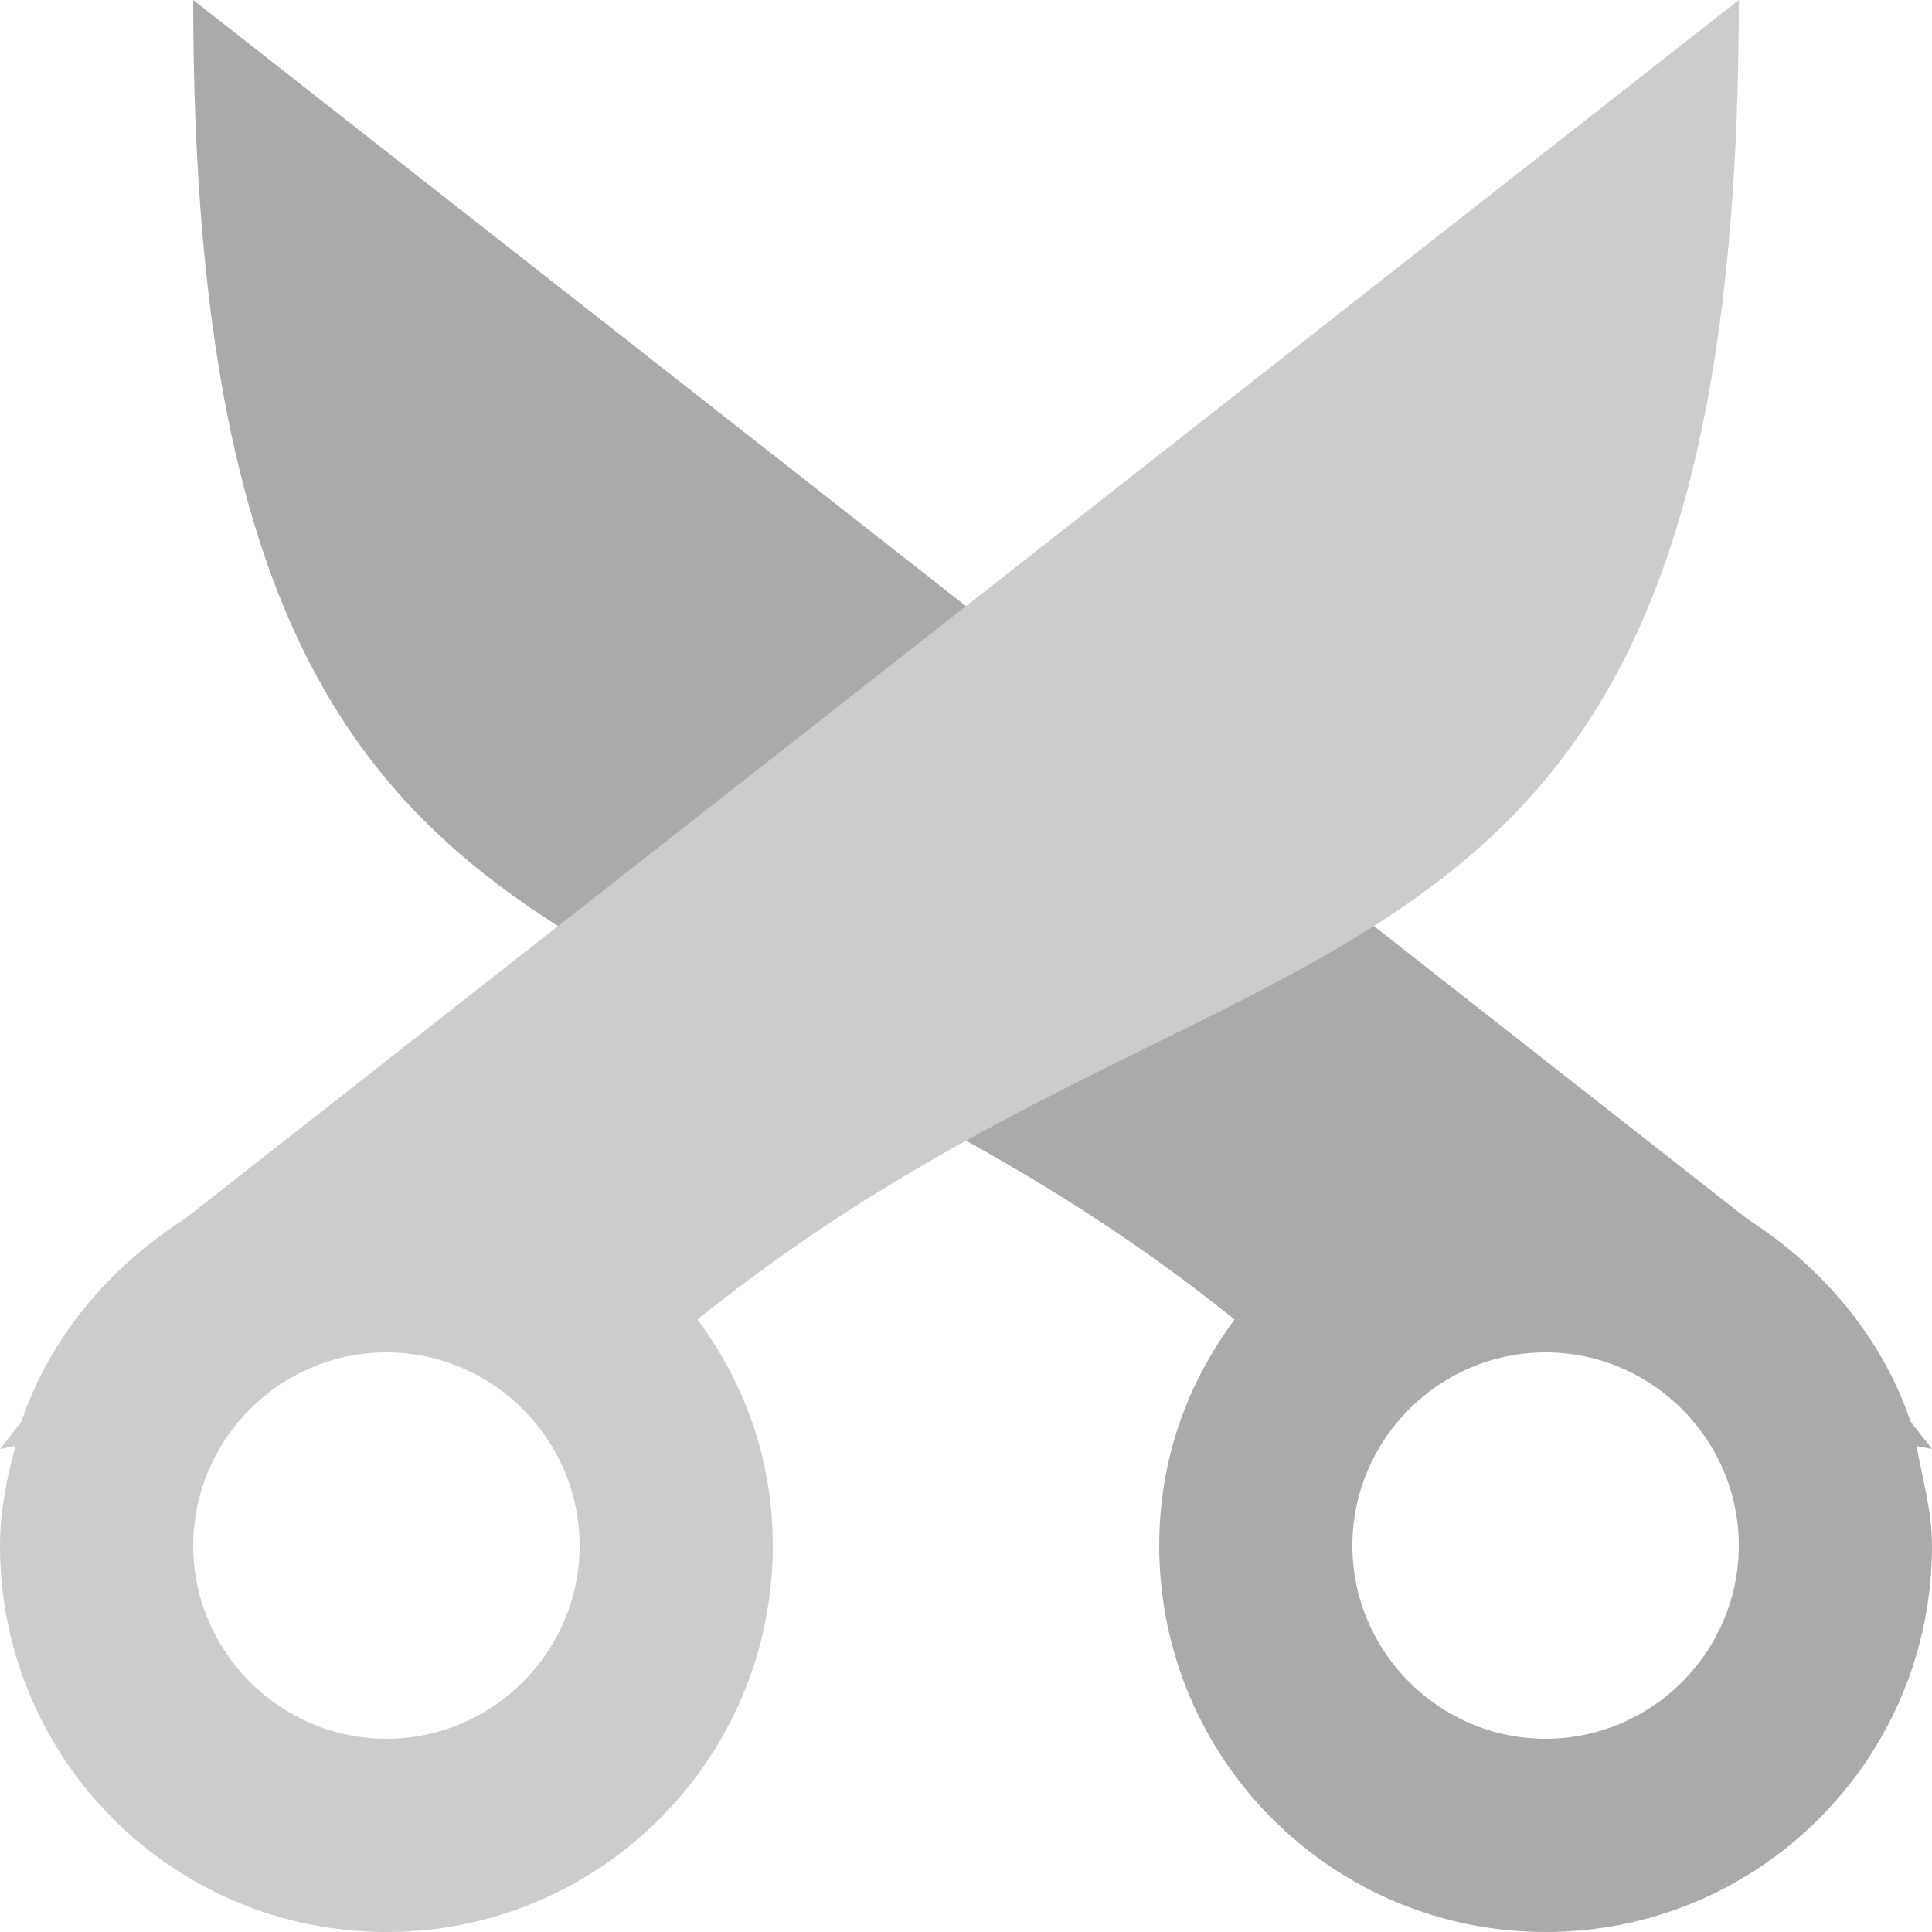
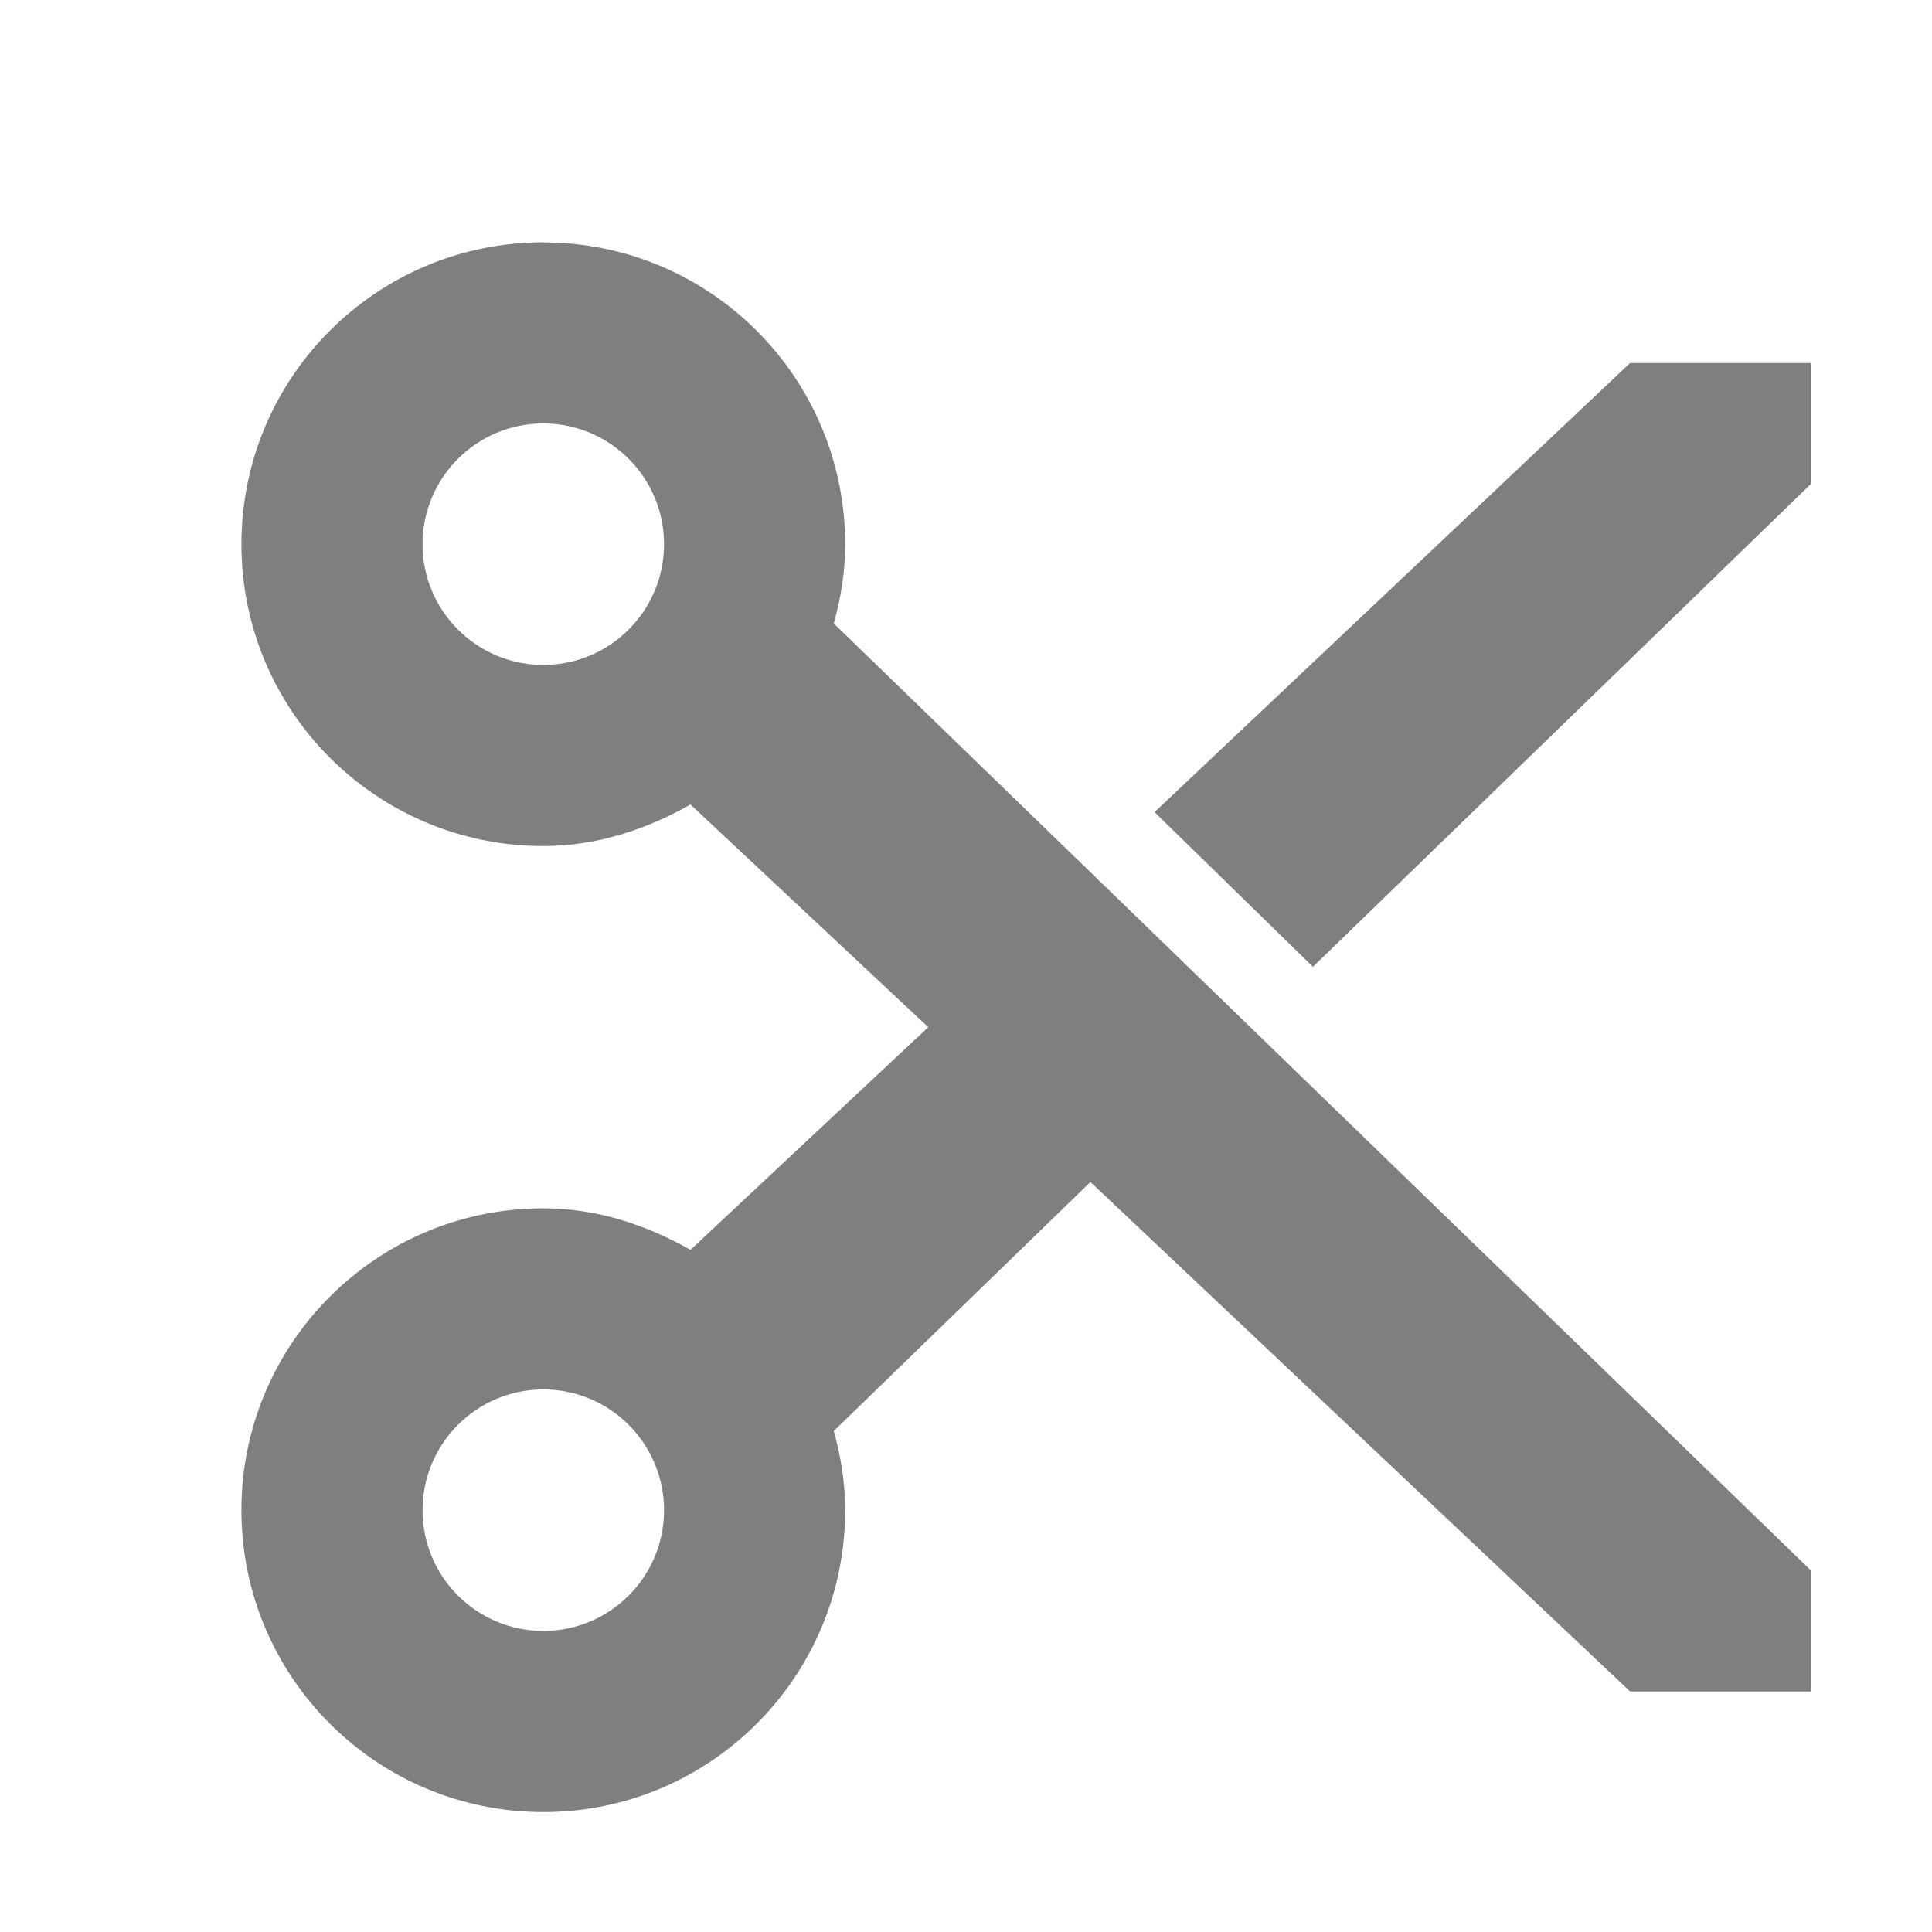
- <svg xmlns="http://www.w3.org/2000/svg" width="256" height="256" viewBox="0 0 256 256">
-   <path style="fill:#aaa" d="M 25.602 0 C 25.602 140.801 89.602 115.199 163.586 174.848 C 157.312 183.297 153.602 193.406 153.602 204.801 C 153.602 233.09 176.512 256 204.801 256 C 233.09 256 256 233.09 256 204.801 C 256 200.191 254.719 195.84 253.953 191.617 L 256 192 L 253.184 188.414 C 249.344 177.152 241.535 167.938 231.551 161.535 Z M 204.801 179.199 C 218.879 179.199 230.398 190.719 230.398 204.801 C 230.398 218.879 218.879 230.398 204.801 230.398 C 190.719 230.398 179.199 218.879 179.199 204.801 C 179.199 190.719 190.719 179.199 204.801 179.199 Z " />
-   <path style="fill:#ccc" d="M 230.398 0 C 230.398 140.801 166.398 115.199 92.414 174.848 C 98.688 183.297 102.398 193.406 102.398 204.801 C 102.398 233.09 79.488 256 51.199 256 C 22.91 256 0 233.09 0 204.801 C 0 200.191 0.895 195.84 2.047 191.617 L 0 192 L 2.816 188.414 C 6.656 177.152 14.465 167.938 24.449 161.535 Z M 51.199 179.199 C 37.121 179.199 25.602 190.719 25.602 204.801 C 25.602 218.879 37.121 230.398 51.199 230.398 C 65.281 230.398 76.801 218.879 76.801 204.801 C 76.801 190.719 65.281 179.199 51.199 179.199 Z " />
+ <svg xmlns="http://www.w3.org/2000/svg" xmlns:ns1="http://www.openswatchbook.org/uri/2009/osb" height="16" id="svg7384" style="enable-background:new" version="1.1" width="16">
+   <defs id="defs7386">
+     <linearGradient id="linearGradient5606" ns1:paint="solid">
+       <stop id="stop5608" offset="0" style="stop-color:#000000;stop-opacity:1;" />
+     </linearGradient>
+   </defs>
+   <g id="layer12" style="display:inline" transform="translate(-285.0006,59.00672)">
+     <path d="m 289.5,-57 c -1.381,0 -2.5,1.119 -2.5,2.5 0,1.381 1.119,2.5 2.5,2.5 0.446,0 0.856,-0.139 1.219,-0.344 l 1.969,1.844 -1.969,1.844 C 290.356,-48.861 289.946,-49 289.5,-49 c -1.381,0 -2.5,1.119 -2.5,2.5 0,1.381 1.119,2.5 2.5,2.5 1.381,0 2.5,-1.119 2.5,-2.5 0,-0.229 -0.036,-0.445 -0.094,-0.656 l 2.125,-2.062 4.469,4.219 1.5,0 0,-1 -8.094,-7.844 c 0.058,-0.211 0.094,-0.427 0.094,-0.656 0,-1.381 -1.119,-2.5 -2.5,-2.5 z m 0,1.5 c 0.552,0 1,0.448 1,1 0,0.552 -0.448,1 -1,1 -0.552,0 -1,-0.448 -1,-1 0,-0.552 0.448,-1 1,-1 z m 9,-0.5 -3.938,3.719 1.312,1.281 4.125,-4 0,-1 z m -9,8.5 c 0.552,0 1,0.448 1,1 0,0.552 -0.448,1 -1,1 -0.552,0 -1,-0.448 -1,-1 0,-0.552 0.448,-1 1,-1 z" id="rect6492" style="opacity:0.5;fill:#000000;fill-opacity:1;stroke:none" />
+   </g>
</svg>
